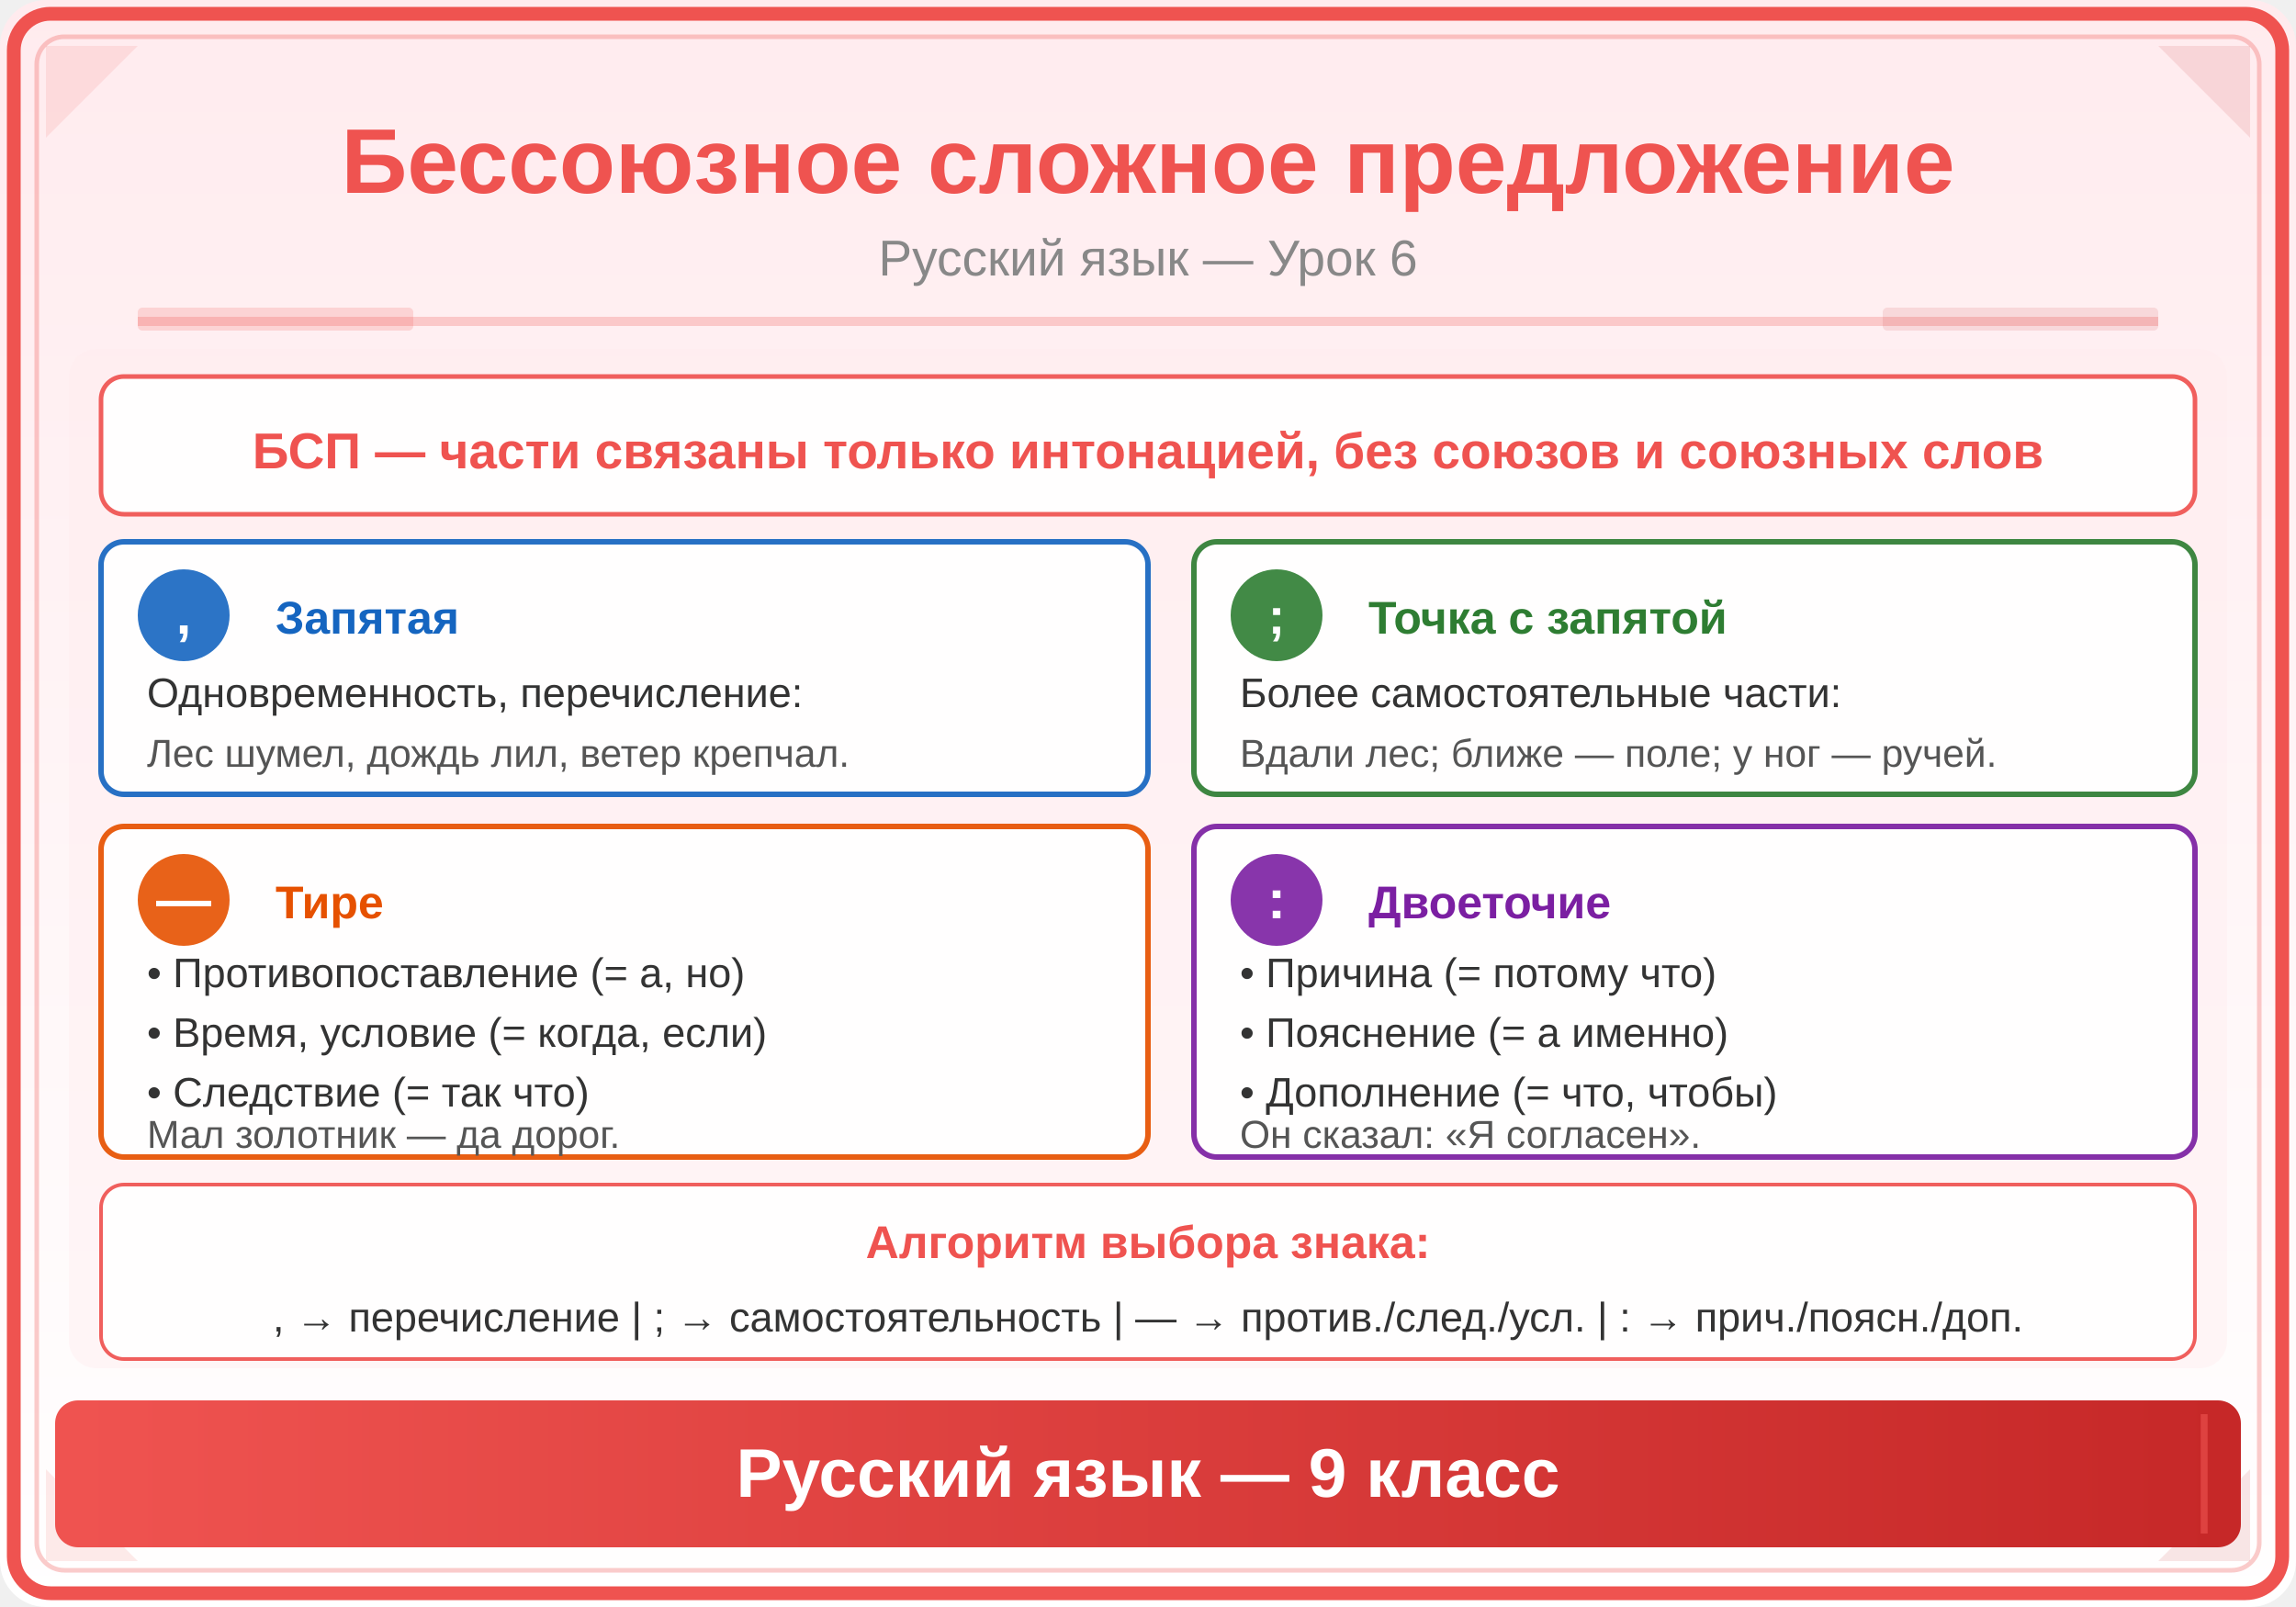
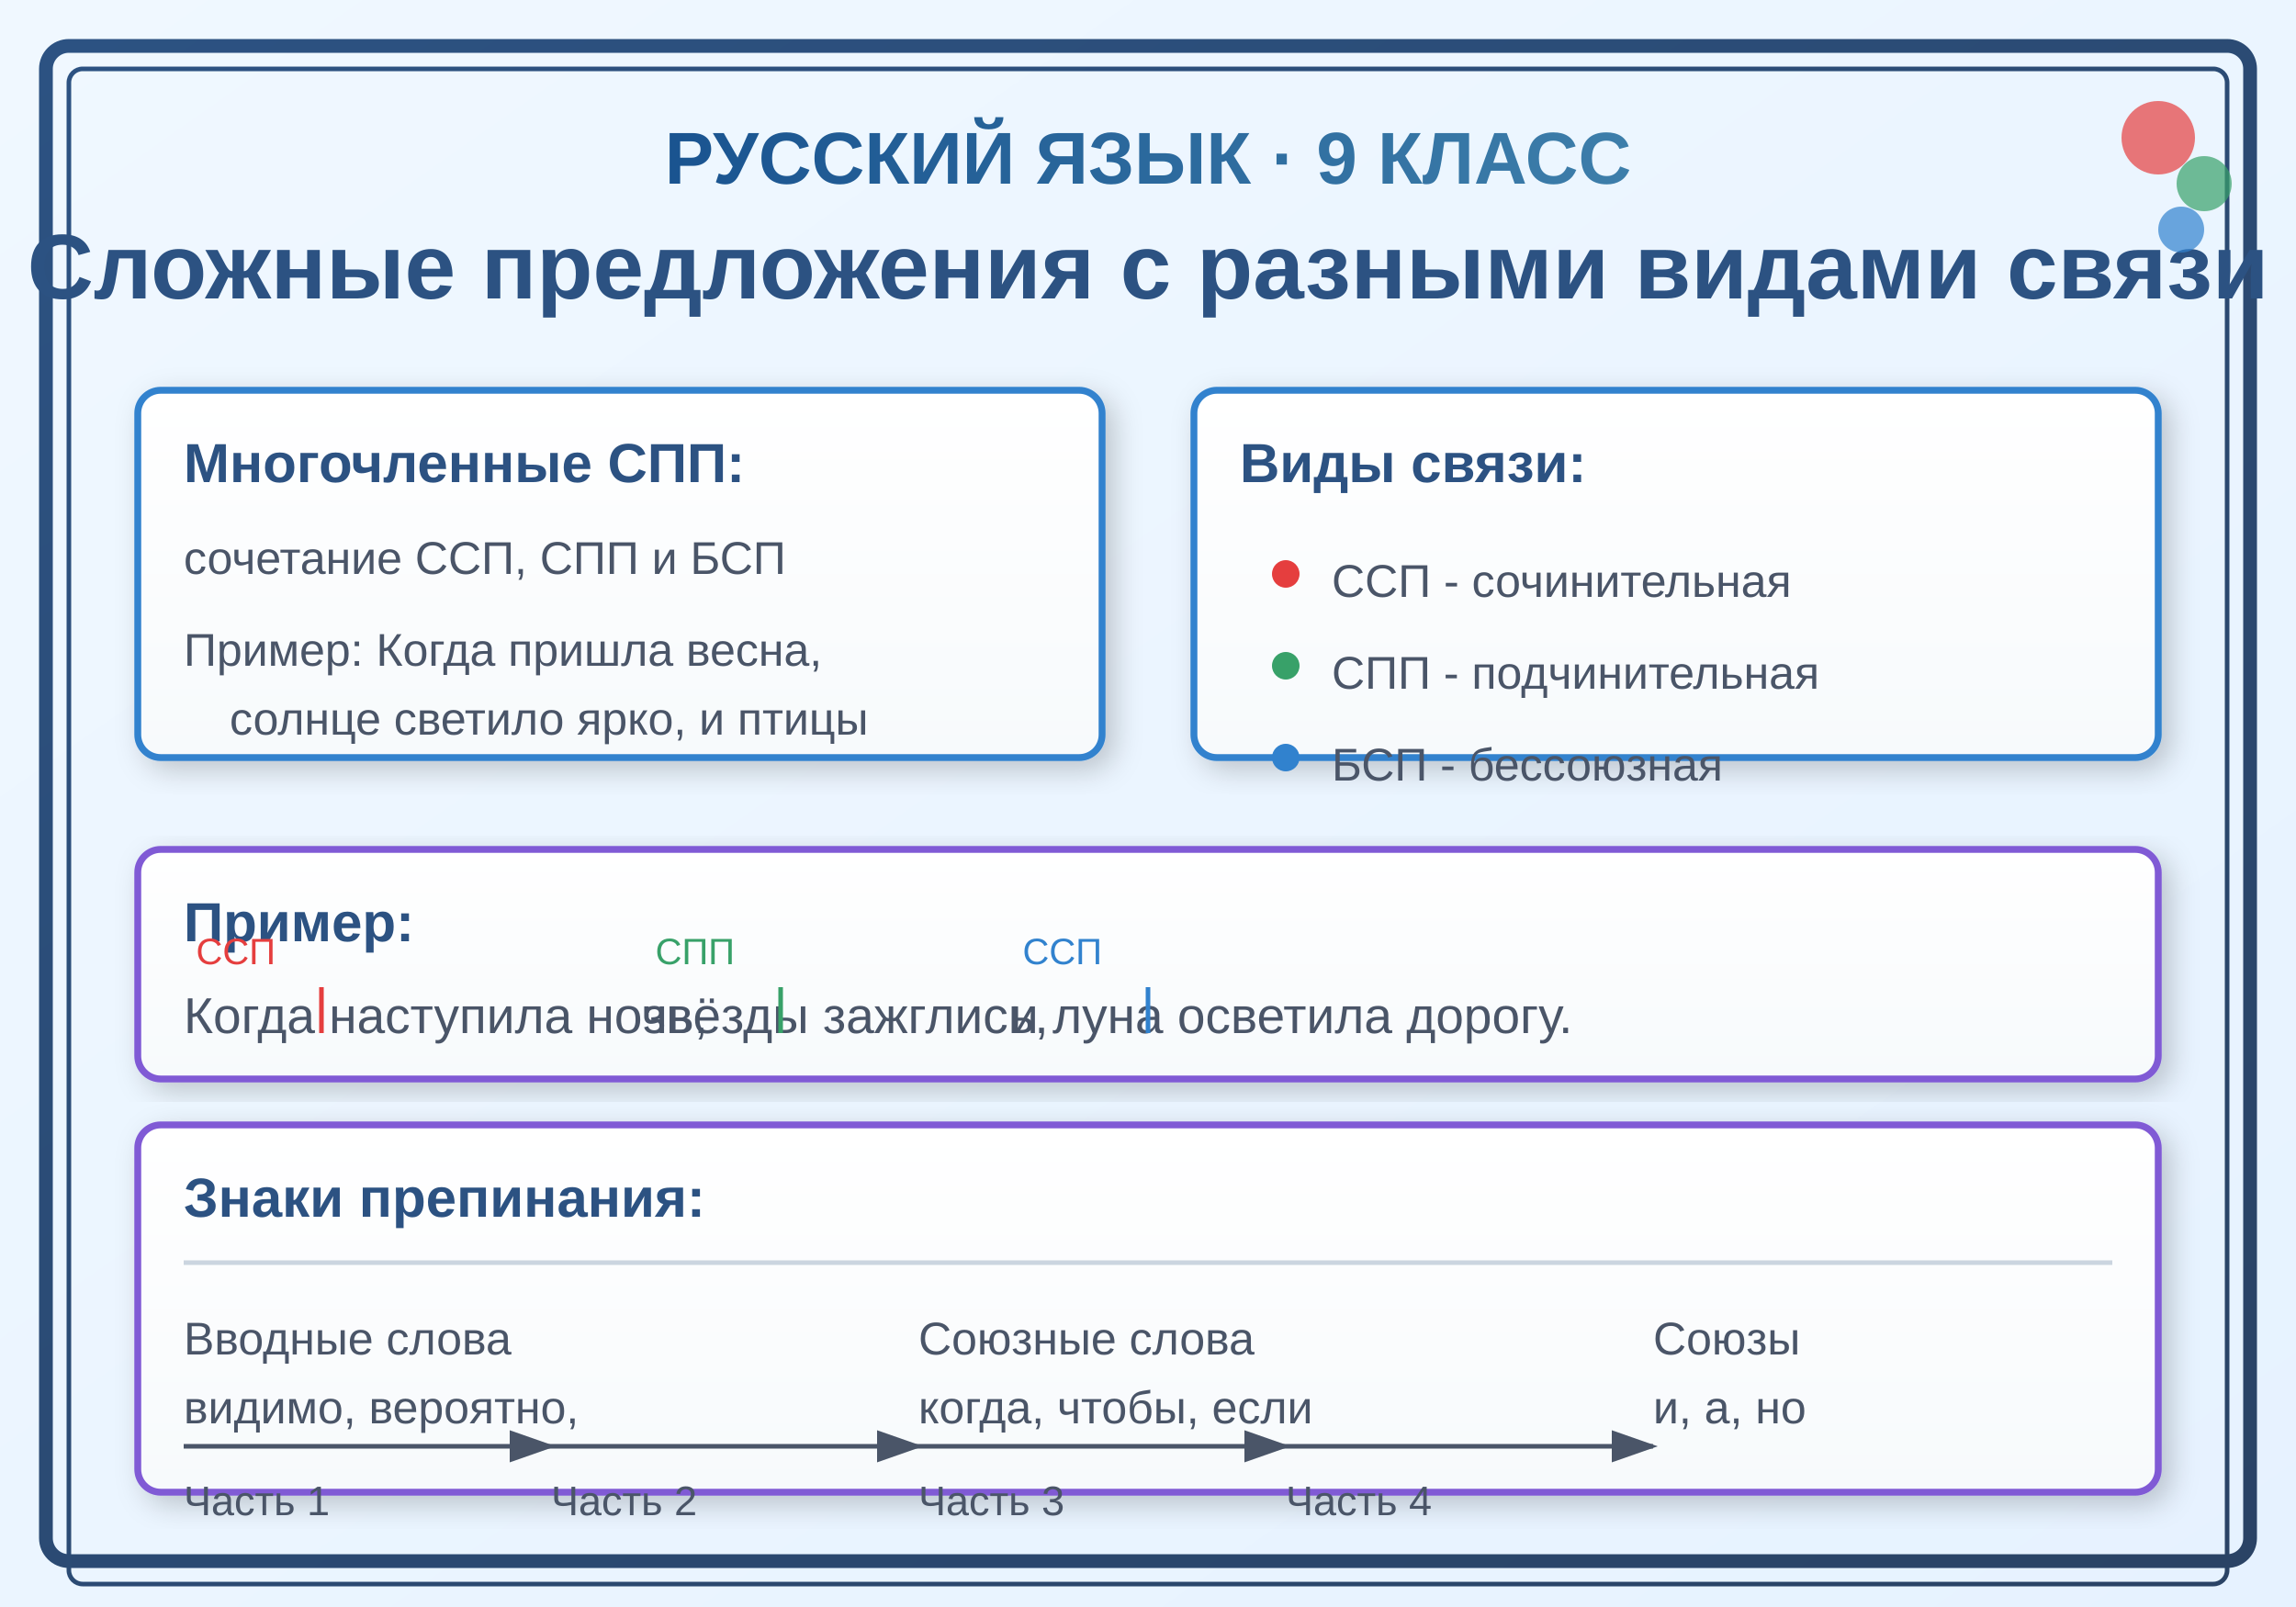
<svg xmlns="http://www.w3.org/2000/svg" viewBox="0 0 500 350">
  <defs>
-     <linearGradient id="bg" x1="0" y1="0" x2="0" y2="1">
-       <stop offset="0%" stop-color="#FFEBEE" />
-       <stop offset="100%" stop-color="#FFFFFF" />
+     <linearGradient id="bgGrad" x1="0%" y1="0%" x2="100%" y2="100%">
+       <stop offset="0%" style="stop-color:#f0f8ff;stop-opacity:1" />
+       <stop offset="100%" style="stop-color:#e6f2ff;stop-opacity:1" />
    </linearGradient>
-     <linearGradient id="panel" x1="0" y1="0" x2="1" y2="0">
-       <stop offset="0%" stop-color="#EF5350" />
-       <stop offset="100%" stop-color="#C62828" />
+     <linearGradient id="titleGrad" x1="0%" y1="0%" x2="100%" y2="0%">
+       <stop offset="0%" style="stop-color:#1a5490;stop-opacity:1" />
+       <stop offset="100%" style="stop-color:#3d7eaa;stop-opacity:1" />
    </linearGradient>
-     <linearGradient id="accent" x1="0" y1="0" x2="1" y2="1">
-       <stop offset="0%" stop-color="#EF9A9A" />
-       <stop offset="100%" stop-color="#EF5350" />
+     <linearGradient id="frameGrad" x1="0%" y1="0%" x2="100%" y2="100%">
+       <stop offset="0%" style="stop-color:#2c5282;stop-opacity:1" />
+       <stop offset="100%" style="stop-color:#2a4365;stop-opacity:1" />
    </linearGradient>
+     <linearGradient id="boxGrad" x1="0%" y1="0%" x2="0%" y2="100%">
+       <stop offset="0%" style="stop-color:#ffffff;stop-opacity:1" />
+       <stop offset="100%" style="stop-color:#f7fafc;stop-opacity:1" />
+     </linearGradient>
+     <filter id="shadow">
+       <feDropShadow dx="2" dy="2" stdDeviation="3" flood-opacity="0.2" />
+     </filter>
  </defs>
-   <rect width="500" height="350" fill="url(#bg)" rx="10" />
-   <rect x="3" y="3" width="494" height="344" rx="8" fill="none" stroke="#EF5350" stroke-width="3" />
-   <rect x="8" y="8" width="484" height="334" rx="6" fill="none" stroke="#EF5350" stroke-width="1" opacity="0.3" />
-   <polygon points="10,10 30,10 10,30" fill="#EF5350" opacity="0.12" />
-   <polygon points="490,10 470,10 490,30" fill="#C62828" opacity="0.12" />
-   <polygon points="10,340 30,340 10,320" fill="#EF5350" opacity="0.12" />
-   <polygon points="490,340 470,340 490,320" fill="#C62828" opacity="0.12" />
-   <text x="250" y="42" font-family="Arial,sans-serif" font-size="20" font-weight="bold" fill="#EF5350" text-anchor="middle">Бессоюзное сложное предложение</text>
-   <text x="250" y="60" font-family="Arial,sans-serif" font-size="11" fill="#888" text-anchor="middle">Русский язык — Урок 6</text>
-   <line x1="30" y1="70" x2="470" y2="70" stroke="#EF5350" stroke-width="2" opacity="0.25" />
-   <rect x="30" y="67" width="60" height="5" fill="#EF5350" opacity="0.18" rx="1" />
-   <rect x="410" y="67" width="60" height="5" fill="#C62828" opacity="0.12" rx="1" />
-   <rect x="15" y="76" width="470" height="222" rx="6" fill="#FFEBEE" opacity="0.4" />
-   <rect x="22" y="82" width="456" height="30" rx="5" fill="white" opacity="0.92" stroke="#EF5350" stroke-width="1" />
-   <text x="250" y="102" font-family="Arial,sans-serif" font-size="11" font-weight="bold" fill="#EF5350" text-anchor="middle">БСП — части связаны только интонацией, без союзов и союзных слов</text>
-   <rect x="22" y="118" width="228" height="55" rx="5" fill="white" opacity="0.92" stroke="#1565C0" stroke-width="1.2" />
-   <circle cx="40" cy="134" r="10" fill="#1565C0" opacity="0.9" />
-   <text x="40" y="138" font-family="Arial,sans-serif" font-size="12" fill="white" text-anchor="middle" font-weight="bold">,</text>
-   <text x="60" y="138" font-family="Arial,sans-serif" font-size="10" font-weight="bold" fill="#1565C0">Запятая</text>
-   <text x="32" y="154" font-family="Arial,sans-serif" font-size="9" fill="#333">Одновременность, перечисление:</text>
-   <text x="32" y="167" font-family="Arial,sans-serif" font-size="8.5" fill="#555">Лес шумел, дождь лил, ветер крепчал.</text>
-   <rect x="260" y="118" width="218" height="55" rx="5" fill="white" opacity="0.92" stroke="#2E7D32" stroke-width="1.2" />
-   <circle cx="278" cy="134" r="10" fill="#2E7D32" opacity="0.9" />
-   <text x="278" y="138" font-family="Arial,sans-serif" font-size="11" fill="white" text-anchor="middle" font-weight="bold">;</text>
-   <text x="298" y="138" font-family="Arial,sans-serif" font-size="10" font-weight="bold" fill="#2E7D32">Точка с запятой</text>
-   <text x="270" y="154" font-family="Arial,sans-serif" font-size="9" fill="#333">Более самостоятельные части:</text>
-   <text x="270" y="167" font-family="Arial,sans-serif" font-size="8.5" fill="#555">Вдали лес; ближе — поле; у ног — ручей.</text>
-   <rect x="22" y="180" width="228" height="72" rx="5" fill="white" opacity="0.92" stroke="#E65100" stroke-width="1.2" />
-   <circle cx="40" cy="196" r="10" fill="#E65100" opacity="0.9" />
-   <text x="40" y="200" font-family="Arial,sans-serif" font-size="12" fill="white" text-anchor="middle" font-weight="bold">—</text>
-   <text x="60" y="200" font-family="Arial,sans-serif" font-size="10" font-weight="bold" fill="#E65100">Тире</text>
-   <text x="32" y="215" font-family="Arial,sans-serif" font-size="9" fill="#333">• Противопоставление (= а, но)</text>
-   <text x="32" y="228" font-family="Arial,sans-serif" font-size="9" fill="#333">• Время, условие (= когда, если)</text>
-   <text x="32" y="241" font-family="Arial,sans-serif" font-size="9" fill="#333">• Следствие (= так что)</text>
-   <text x="32" y="250" font-family="Arial,sans-serif" font-size="8.5" fill="#555">Мал золотник — да дорог.</text>
-   <rect x="260" y="180" width="218" height="72" rx="5" fill="white" opacity="0.92" stroke="#7B1FA2" stroke-width="1.2" />
-   <circle cx="278" cy="196" r="10" fill="#7B1FA2" opacity="0.9" />
-   <text x="278" y="200" font-family="Arial,sans-serif" font-size="12" fill="white" text-anchor="middle" font-weight="bold">:</text>
-   <text x="298" y="200" font-family="Arial,sans-serif" font-size="10" font-weight="bold" fill="#7B1FA2">Двоеточие</text>
-   <text x="270" y="215" font-family="Arial,sans-serif" font-size="9" fill="#333">• Причина (= потому что)</text>
-   <text x="270" y="228" font-family="Arial,sans-serif" font-size="9" fill="#333">• Пояснение (= а именно)</text>
-   <text x="270" y="241" font-family="Arial,sans-serif" font-size="9" fill="#333">• Дополнение (= что, чтобы)</text>
-   <text x="270" y="250" font-family="Arial,sans-serif" font-size="8.5" fill="#555">Он сказал: «Я согласен».</text>
-   <rect x="22" y="258" width="456" height="38" rx="5" fill="white" opacity="0.92" stroke="#EF5350" stroke-width="0.8" />
-   <text x="250" y="274" font-family="Arial,sans-serif" font-size="10" font-weight="bold" fill="#EF5350" text-anchor="middle">Алгоритм выбора знака:</text>
-   <text x="250" y="290" font-family="Arial,sans-serif" font-size="9" fill="#333" text-anchor="middle">, → перечисление | ; → самостоятельность | — → против./след./усл. | : → прич./поясн./доп.</text>
-   <rect x="12" y="305" width="476" height="32" rx="5" fill="url(#panel)" />
-   <line x1="20" y1="308" x2="20" y2="334" stroke="#EF5350" stroke-width="1.5" opacity="0.6" />
-   <line x1="480" y1="308" x2="480" y2="334" stroke="#EF5350" stroke-width="1.5" opacity="0.6" />
-   <text x="250" y="326" font-family="Arial,sans-serif" font-size="15" text-anchor="middle" fill="white" font-weight="bold">Русский язык — 9 класс</text>
+   <rect width="500" height="350" fill="url(#bgGrad)" />
+   <rect x="10" y="10" width="480" height="330" fill="none" stroke="url(#frameGrad)" stroke-width="3" rx="5" ry="5" />
+   <rect x="15" y="15" width="470" height="330" fill="none" stroke="url(#frameGrad)" stroke-width="1" rx="3" ry="3" />
+   <text x="250" y="40" font-family="Arial, sans-serif" font-size="16" font-weight="bold" text-anchor="middle" fill="url(#titleGrad)">РУССКИЙ ЯЗЫК · 9 КЛАСС</text>
+   <text x="250" y="65" font-family="Arial, sans-serif" font-size="20" font-weight="bold" text-anchor="middle" fill="#2c5282">Сложные предложения с разными видами связи</text>
+   <rect x="30" y="85" width="210" height="80" fill="url(#boxGrad)" stroke="#3182ce" stroke-width="1.5" rx="5" ry="5" filter="url(#shadow)" />
+   <text x="40" y="105" font-family="Arial, sans-serif" font-size="12" font-weight="bold" fill="#2c5282">Многочленные СПП:</text>
+   <text x="40" y="125" font-family="Arial, sans-serif" font-size="10" fill="#4a5568">сочетание ССП, СПП и БСП</text>
+   <text x="40" y="145" font-family="Arial, sans-serif" font-size="10" fill="#4a5568">Пример: Когда пришла весна,</text>
+   <text x="50" y="160" font-family="Arial, sans-serif" font-size="10" fill="#4a5568">солнце светило ярко, и птицы</text>
+   <rect x="260" y="85" width="210" height="80" fill="url(#boxGrad)" stroke="#3182ce" stroke-width="1.5" rx="5" ry="5" filter="url(#shadow)" />
+   <text x="270" y="105" font-family="Arial, sans-serif" font-size="12" font-weight="bold" fill="#2c5282">Виды связи:</text>
+   <circle cx="280" cy="125" r="3" fill="#e53e3e" />
+   <text x="290" y="130" font-family="Arial, sans-serif" font-size="10" fill="#4a5568">ССП - сочинительная</text>
+   <circle cx="280" cy="145" r="3" fill="#38a169" />
+   <text x="290" y="150" font-family="Arial, sans-serif" font-size="10" fill="#4a5568">СПП - подчинительная</text>
+   <circle cx="280" cy="165" r="3" fill="#3182ce" />
+   <text x="290" y="170" font-family="Arial, sans-serif" font-size="10" fill="#4a5568">БСП - бессоюзная</text>
+   <rect x="30" y="185" width="440" height="50" fill="url(#boxGrad)" stroke="#805ad5" stroke-width="1.5" rx="5" ry="5" filter="url(#shadow)" />
+   <text x="40" y="205" font-family="Arial, sans-serif" font-size="12" font-weight="bold" fill="#2c5282">Пример:</text>
+   <text x="40" y="225" font-family="Arial, sans-serif" font-size="11" fill="#4a5568">Когда наступила ночь, </text>
+   <text x="140" y="225" font-family="Arial, sans-serif" font-size="11" fill="#4a5568">звёзды зажглись, </text>
+   <text x="220" y="225" font-family="Arial, sans-serif" font-size="11" fill="#4a5568">и луна осветила дорогу.</text>
+   <rect x="30" y="245" width="440" height="80" fill="url(#boxGrad)" stroke="#805ad5" stroke-width="1.5" rx="5" ry="5" filter="url(#shadow)" />
+   <text x="40" y="265" font-family="Arial, sans-serif" font-size="12" font-weight="bold" fill="#2c5282">Знаки препинания:</text>
+   <line x1="40" y1="275" x2="200" y2="275" stroke="#cbd5e0" stroke-width="1" />
+   <line x1="200" y1="275" x2="360" y2="275" stroke="#cbd5e0" stroke-width="1" />
+   <line x1="360" y1="275" x2="460" y2="275" stroke="#cbd5e0" stroke-width="1" />
+   <text x="40" y="295" font-family="Arial, sans-serif" font-size="10" fill="#4a5568">Вводные слова</text>
+   <text x="200" y="295" font-family="Arial, sans-serif" font-size="10" fill="#4a5568">Союзные слова</text>
+   <text x="360" y="295" font-family="Arial, sans-serif" font-size="10" fill="#4a5568">Союзы</text>
+   <text x="40" y="310" font-family="Arial, sans-serif" font-size="10" fill="#4a5568">видимо, вероятно,</text>
+   <text x="200" y="310" font-family="Arial, sans-serif" font-size="10" fill="#4a5568">когда, чтобы, если</text>
+   <text x="360" y="310" font-family="Arial, sans-serif" font-size="10" fill="#4a5568">и, а, но</text>
+   <line x1="70" y1="215" x2="70" y2="225" stroke="#e53e3e" stroke-width="1" />
+   <line x1="170" y1="215" x2="170" y2="225" stroke="#38a169" stroke-width="1" />
+   <line x1="250" y1="215" x2="250" y2="225" stroke="#3182ce" stroke-width="1" />
+   <text x="60" y="210" font-family="Arial, sans-serif" font-size="8" fill="#e53e3e" text-anchor="end">ССП</text>
+   <text x="160" y="210" font-family="Arial, sans-serif" font-size="8" fill="#38a169" text-anchor="end">СПП</text>
+   <text x="240" y="210" font-family="Arial, sans-serif" font-size="8" fill="#3182ce" text-anchor="end">ССП</text>
+   <circle cx="470" cy="30" r="8" fill="#e53e3e" opacity="0.7" />
+   <circle cx="480" cy="40" r="6" fill="#38a169" opacity="0.7" />
+   <circle cx="475" cy="50" r="5" fill="#3182ce" opacity="0.7" />
+   <defs>
+     <marker id="arrowhead" markerWidth="10" markerHeight="7" refX="9" refY="3.5" orient="auto">
+       <polygon points="0 0, 10 3.5, 0 7" fill="#4a5568" />
+     </marker>
+   </defs>
+   <line x1="40" y1="315" x2="120" y2="315" stroke="#4a5568" stroke-width="1" marker-end="url(#arrowhead)" />
+   <line x1="120" y1="315" x2="200" y2="315" stroke="#4a5568" stroke-width="1" marker-end="url(#arrowhead)" />
+   <line x1="200" y1="315" x2="280" y2="315" stroke="#4a5568" stroke-width="1" marker-end="url(#arrowhead)" />
+   <line x1="280" y1="315" x2="360" y2="315" stroke="#4a5568" stroke-width="1" marker-end="url(#arrowhead)" />
+   <text x="40" y="330" font-family="Arial, sans-serif" font-size="9" fill="#4a5568">Часть 1</text>
+   <text x="120" y="330" font-family="Arial, sans-serif" font-size="9" fill="#4a5568">Часть 2</text>
+   <text x="200" y="330" font-family="Arial, sans-serif" font-size="9" fill="#4a5568">Часть 3</text>
+   <text x="280" y="330" font-family="Arial, sans-serif" font-size="9" fill="#4a5568">Часть 4</text>
</svg>
